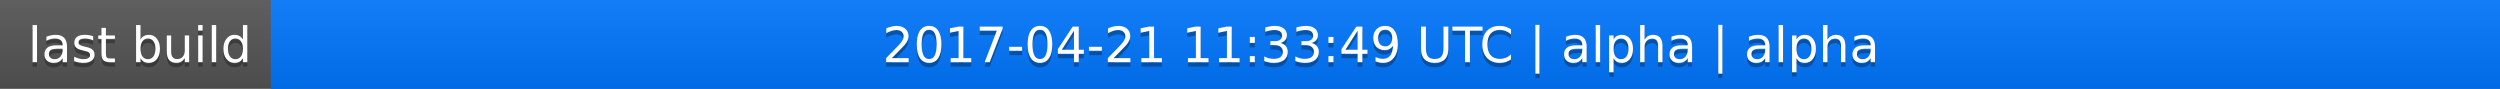
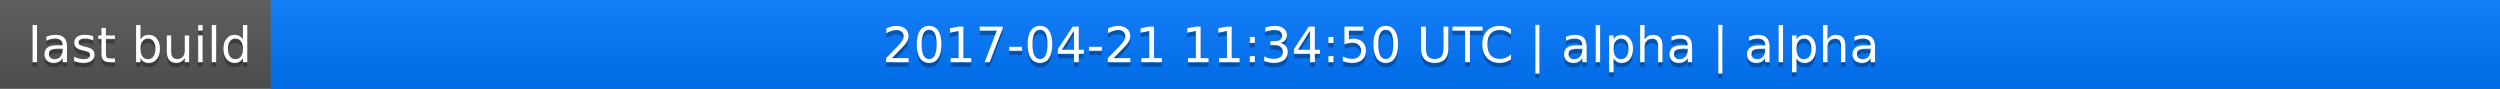
<svg xmlns="http://www.w3.org/2000/svg" width="563" height="20">
  <linearGradient id="a" x2="0" y2="100%">
    <stop offset="0" stop-color="#bbb" stop-opacity=".1" />
    <stop offset="1" stop-opacity=".1" />
  </linearGradient>
  <rect rx="0" width="563" height="20" fill="#555" />
  <rect rx="0" x="61" width="502" height="20" fill="#07f" />
  <path fill="#07f" d="M61 0h4v20h-4z" />
  <rect rx="0" width="563" height="20" fill="url(#a)" />
  <g fill="#fff" text-anchor="middle" font-family="DejaVu Sans,Verdana,Geneva,sans-serif" font-size="11">
    <text x="31.5" y="15" fill="#010101" fill-opacity=".3">last build</text>
    <text x="31.5" y="14">last build</text>
-     <text x="311" y="15" fill="#010101" fill-opacity=".3">2017-04-21 11:33:49 UTC | alpha | alpha</text>
-     <text x="311" y="14">2017-04-21 11:33:49 UTC | alpha | alpha</text>
+     <text x="311" y="15" fill="#010101" fill-opacity=".3">2017-04-21 11:34:50 UTC | alpha | alpha</text>
+     <text x="311" y="14">2017-04-21 11:34:50 UTC | alpha | alpha</text>
  </g>
</svg>
